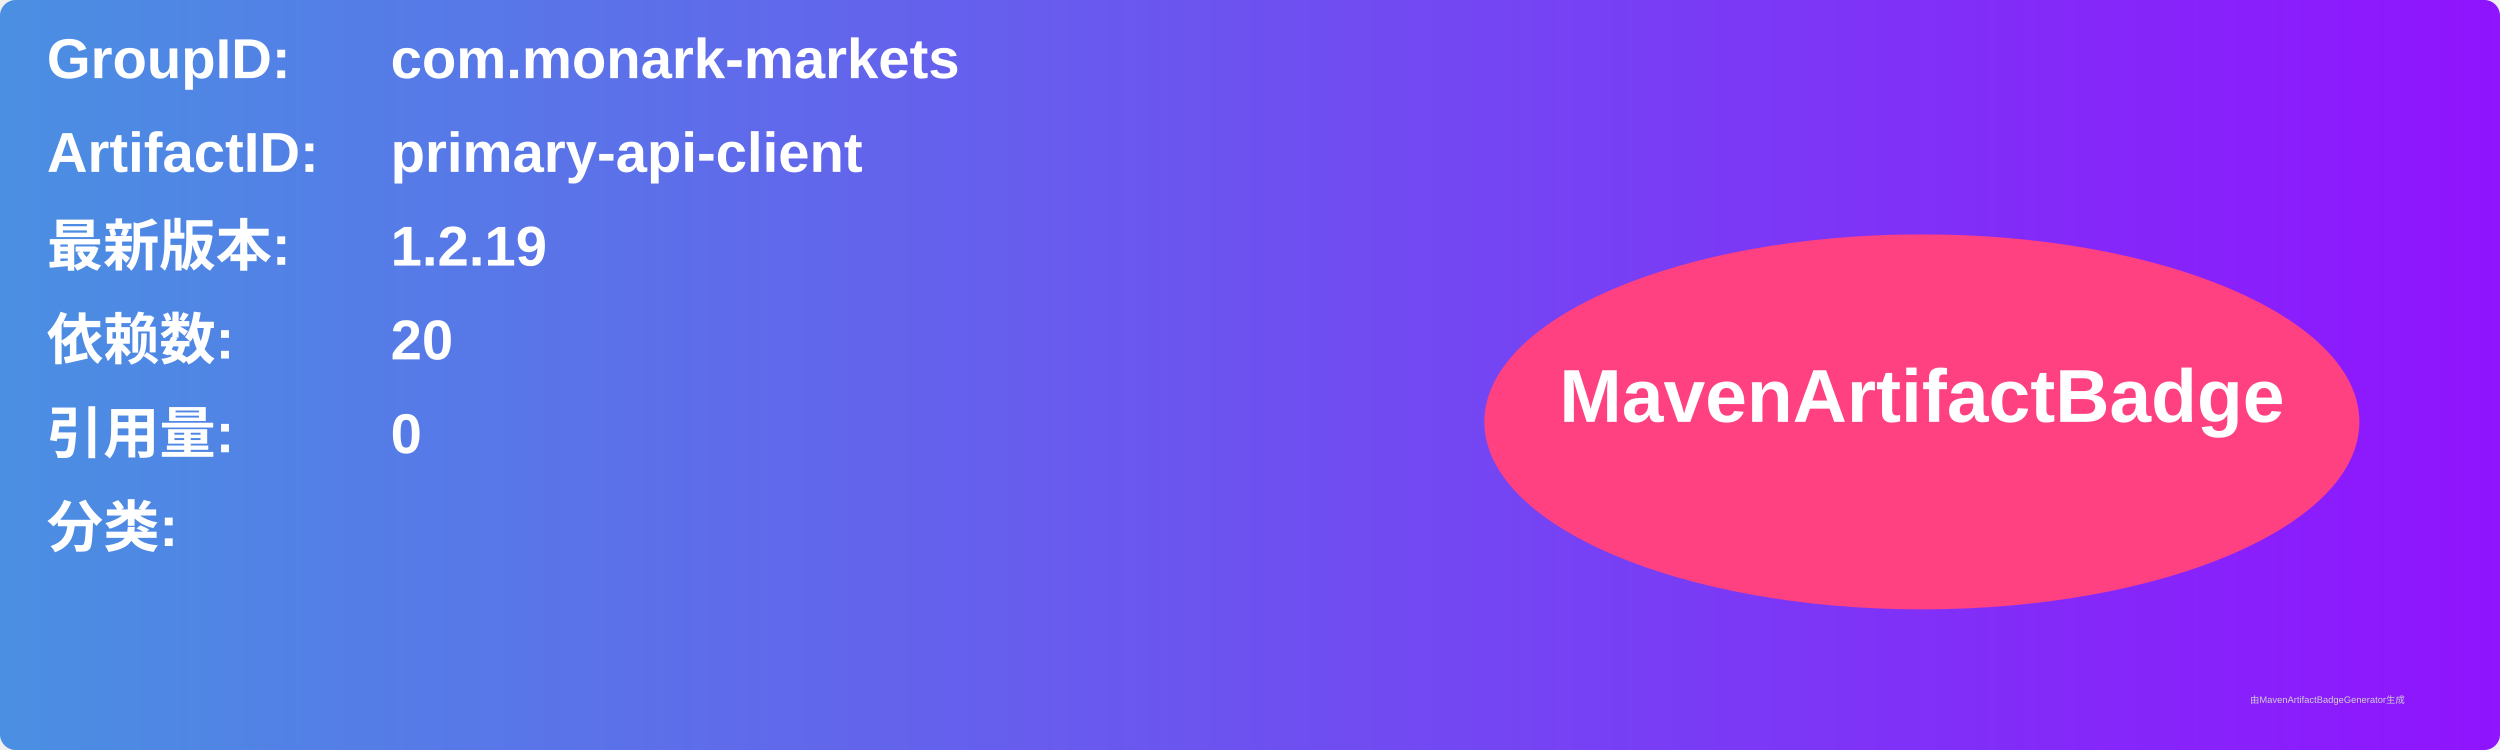
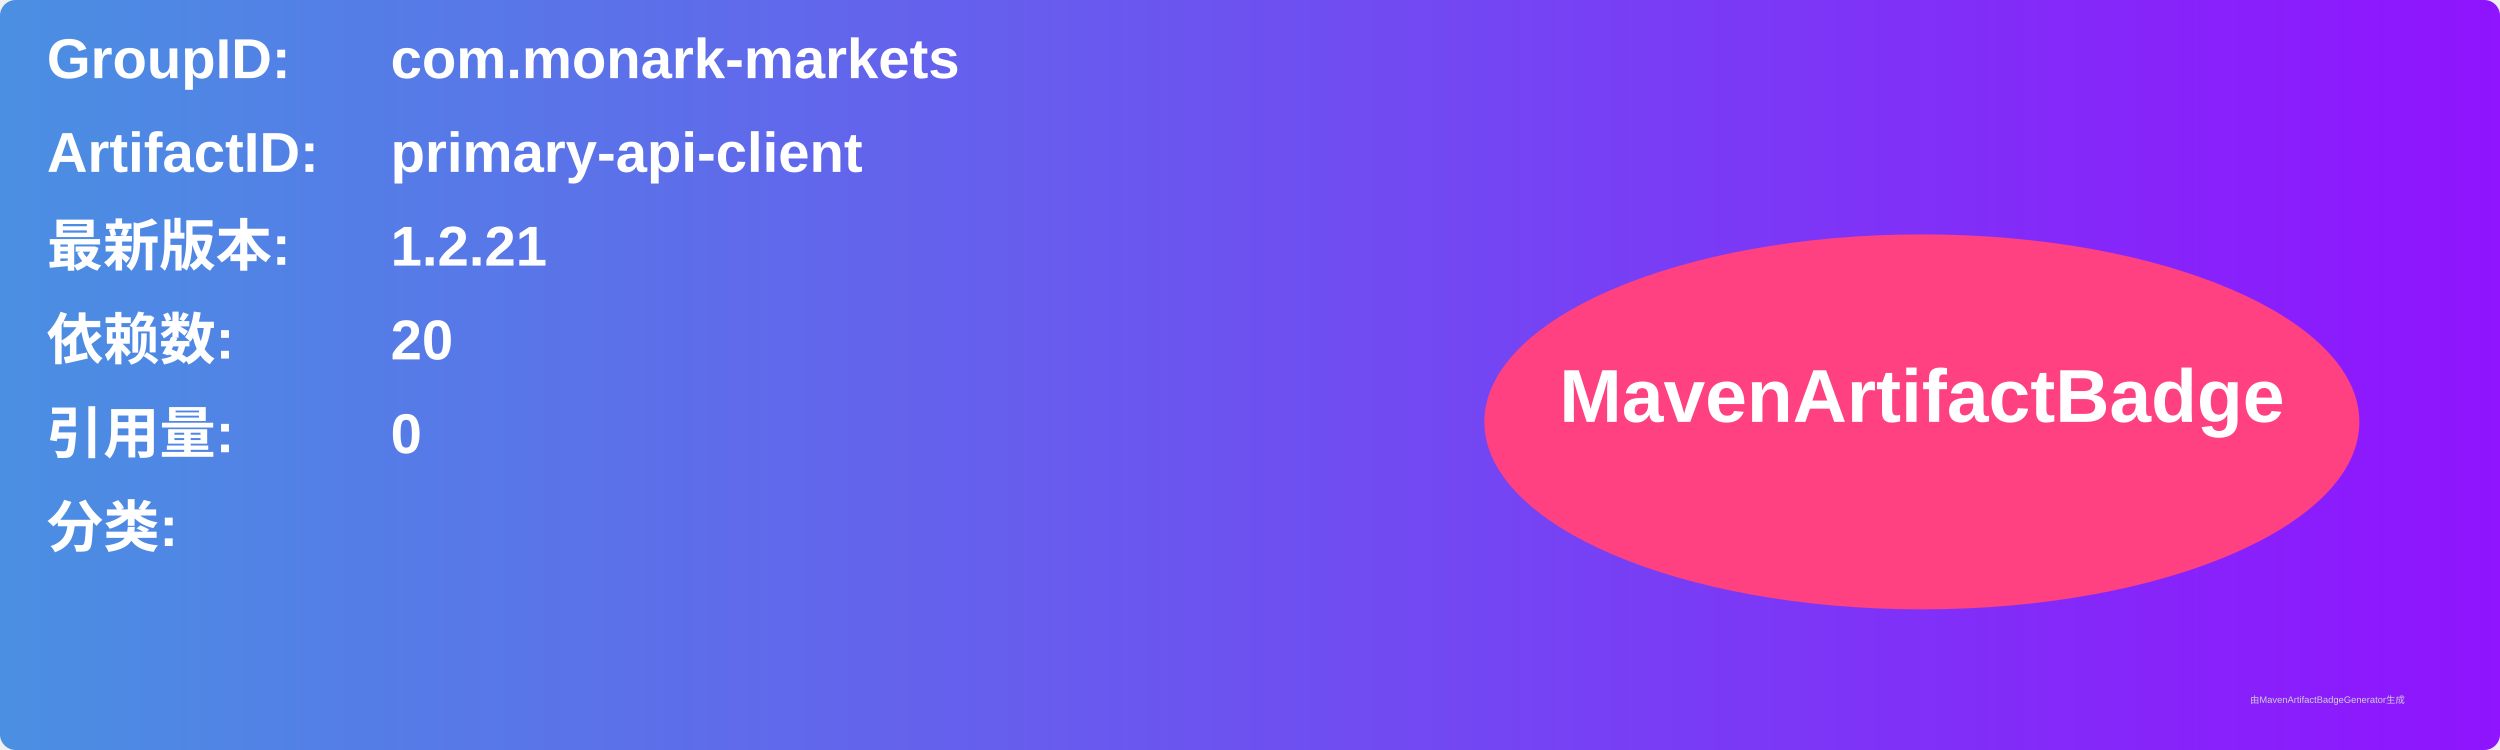
<svg xmlns="http://www.w3.org/2000/svg" width="800" height="240" viewBox="0 0 800 240">
  <linearGradient id="grad" x1="0%" y1="0%" x2="100%" y2="0%">
    <stop offset="0%" stop-color="#4a90e2" />
    <stop offset="100%" stop-color="#9013fe" />
  </linearGradient>
  <rect width="100%" height="100%" rx="5" ry="5" fill="url(#grad)" />
  <g transform="translate(15, 15)">
    <text x="0" y="10" font-family="Arial" font-size="18" fill="white" font-weight="bold" width="260">GroupID:</text>
    <text x="110" y="10" font-family="Arial" font-size="18" fill="white" font-weight="bold" width="460">com.monark-markets</text>
    <text x="0" y="40" font-family="Arial" font-size="18" fill="white" font-weight="bold" width="260">ArtifactID:</text>
    <text x="110" y="40" font-family="Arial" font-size="18" fill="white" font-weight="bold" width="460">primary-api-client</text>
    <text x="0" y="70" font-family="Arial" font-size="18" fill="white" font-weight="bold">最新版本:</text>
    <text x="110" y="70" font-family="Arial" font-size="18" fill="white" font-weight="bold">
-       <tspan font-weight="bold">1.2.19</tspan>
+       <tspan font-weight="bold">1.2.21</tspan>
    </text>
    <text x="0" y="100" font-family="Arial" font-size="18" fill="white" font-weight="bold">依赖数: </text>
    <text x="110" y="100" font-family="Arial" font-size="18" fill="white">
      <tspan font-weight="bold">20</tspan>
    </text>
    <text x="0" y="130" font-family="Arial" font-size="18" fill="white" font-weight="bold">引用量: </text>
    <text x="110" y="130" font-family="Arial" font-size="18" fill="white">
      <tspan font-weight="bold">0</tspan>
    </text>
    <text x="0" y="160" font-family="Arial" font-size="18" fill="white" font-weight="bold">分类:</text>
    <text x="10" y="190" font-family="Arial" font-size="10" fill="white">
      <tspan font-weight="bold" />
    </text>
    <ellipse cx="600" cy="120" rx="140" ry="60" fill="#ff4081" />
    <text x="600" y="120" text-anchor="middle" font-family="Arial" font-size="24" fill="white" font-weight="bold">MavenArtifactBadge</text>
  </g>
  <text x="720" y="225" font-family="Arial" font-size="3" fill="#d0d0d0">由MavenArtifactBadgeGenerator生成</text>
</svg>
